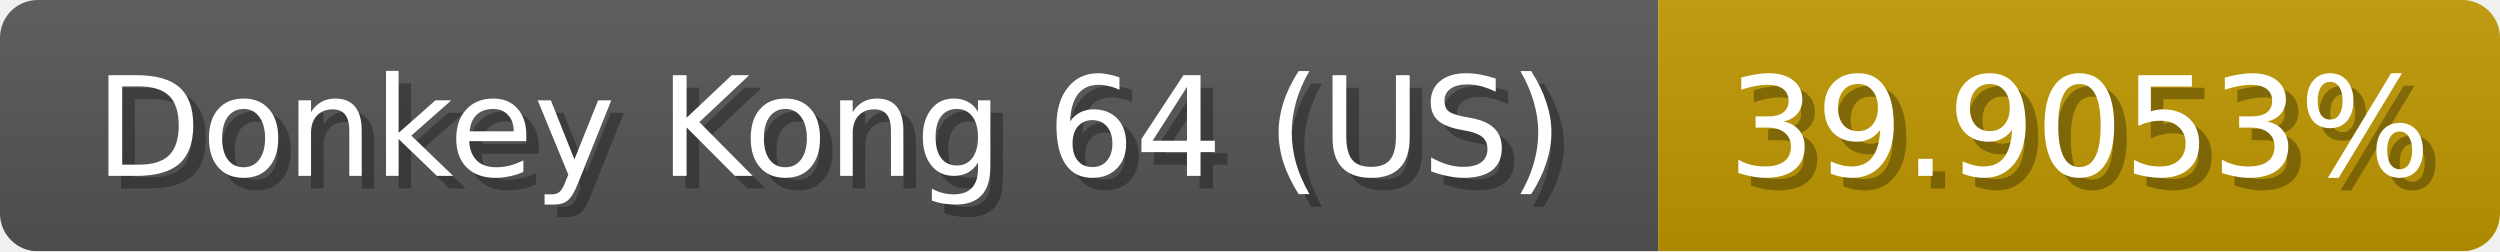
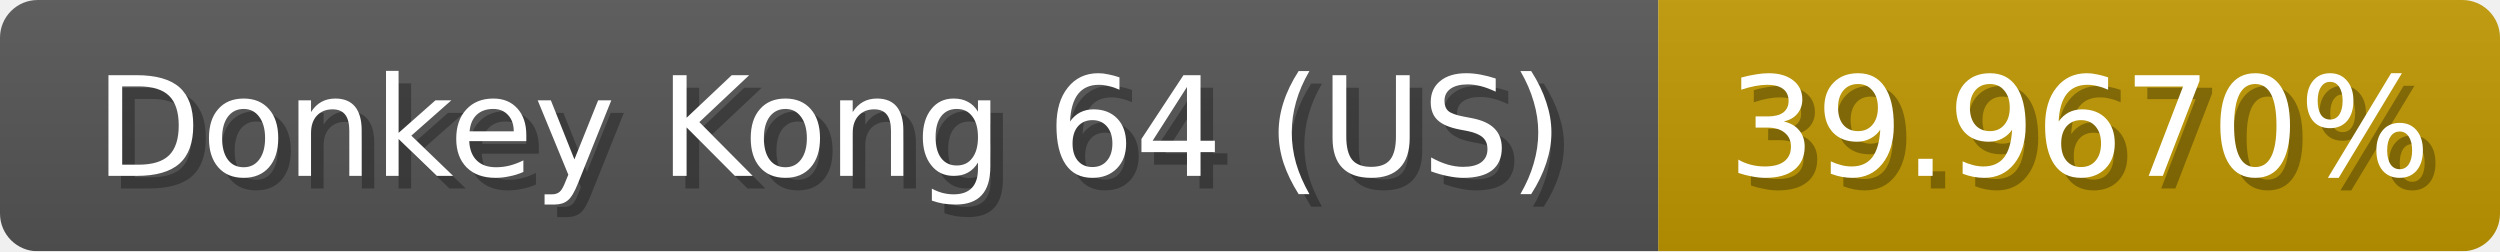
<svg xmlns="http://www.w3.org/2000/svg" width="199" height="20">
  <linearGradient id="b" x2="0" y2="100%">
    <stop offset="0" stop-color="#bbb" stop-opacity=".1" />
    <stop offset="1" stop-opacity=".1" />
  </linearGradient>
  <mask id="anybadge_1">
    <rect width="199" height="20" rx="3" fill="#fff" />
  </mask>
  <g mask="url(#anybadge_1)">
    <path fill="#555" d="M0 0h132v20H0z" />
    <path fill="#c09900" d="M132 0h67v20H132z" />
    <path fill="url(#b)" d="M0 0h199v20H0z" />
  </g>
  <g fill="#fff" text-anchor="middle" font-family="DejaVu Sans,Verdana,Geneva,sans-serif" font-size="11">
    <text x="67.0" y="15" fill="#010101" fill-opacity=".3">Donkey Kong 64 (US)</text>
    <text x="66.0" y="14">Donkey Kong 64 (US)</text>
  </g>
  <g fill="#fff" text-anchor="middle" font-family="DejaVu Sans,Verdana,Geneva,sans-serif" font-size="11">
-     <text x="166.5" y="15" fill="#010101" fill-opacity=".3">39.9053%</text>
-     <text x="165.5" y="14">39.9053%</text>
+     <text x="166.5" y="15" fill="#010101" fill-opacity=".3">39.9670%</text>
+     <text x="165.5" y="14">39.9670%</text>
  </g>
</svg>
